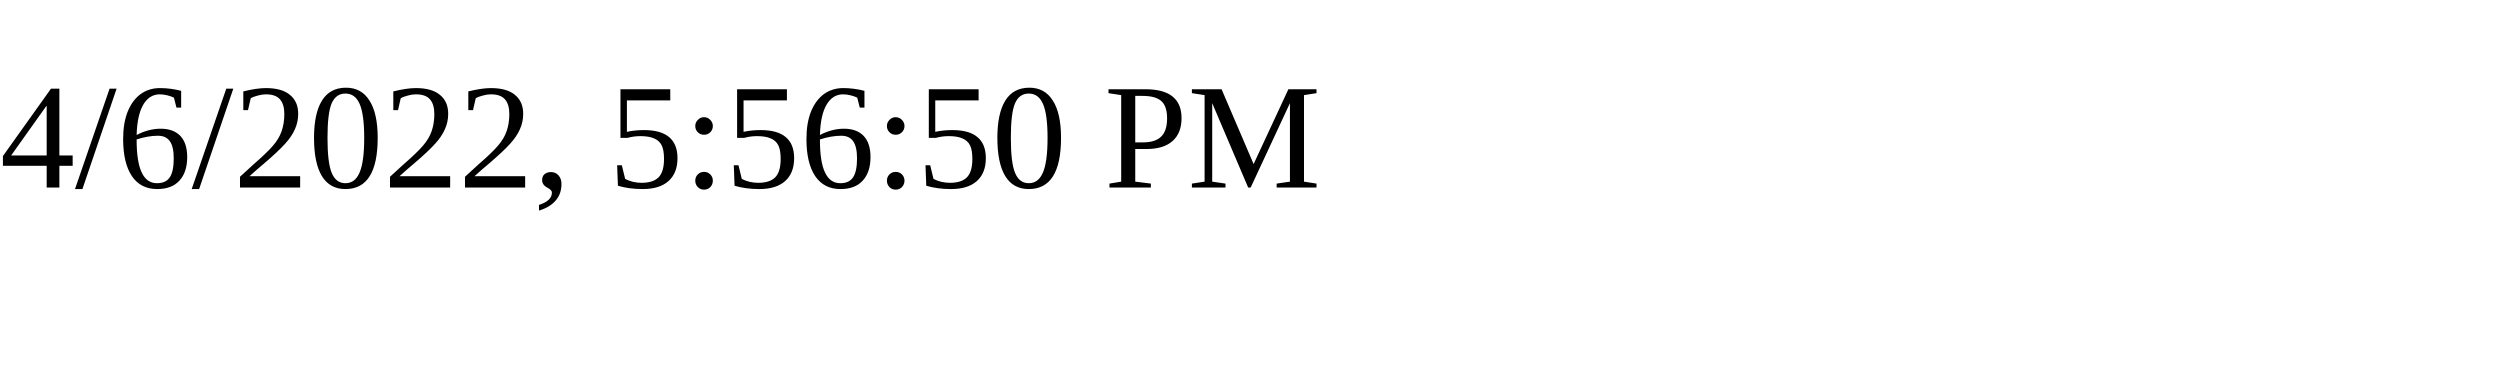
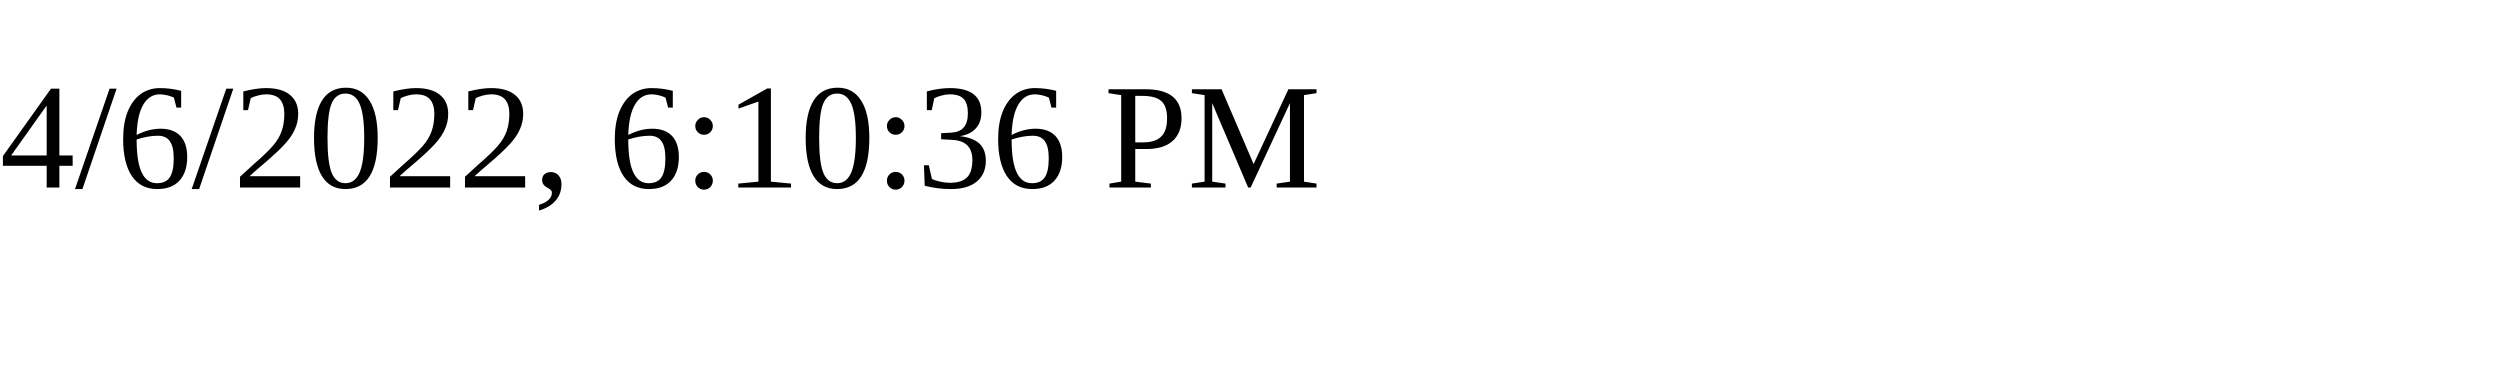
<svg xmlns="http://www.w3.org/2000/svg" height="30" width="200">
-   <text x="0" y="15">4/6/2022, 5:56:50 PM</text>
+   <text x="0" y="15">4/6/2022, 6:10:36 PM</text>
</svg>
